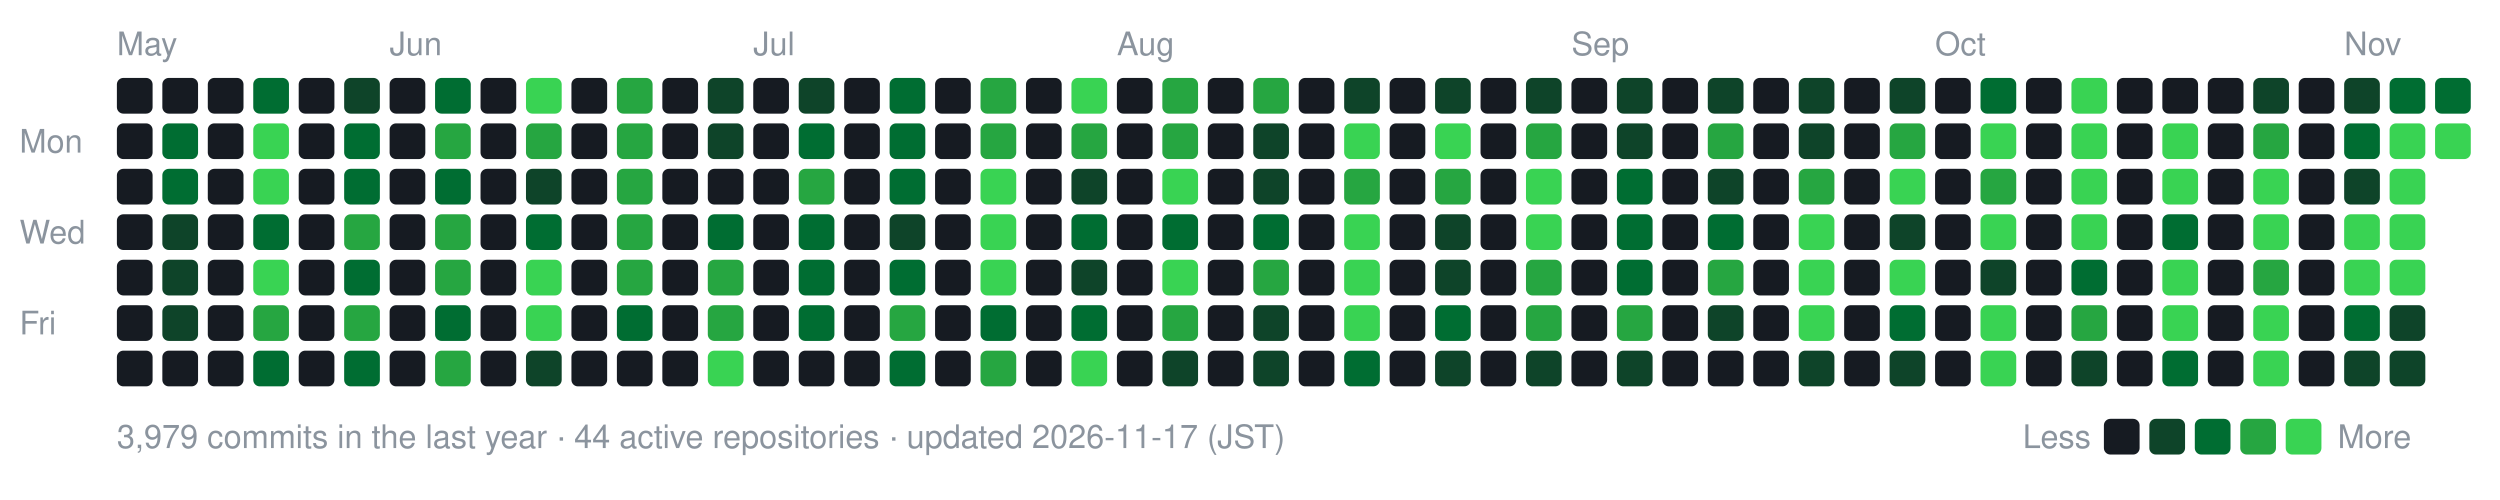
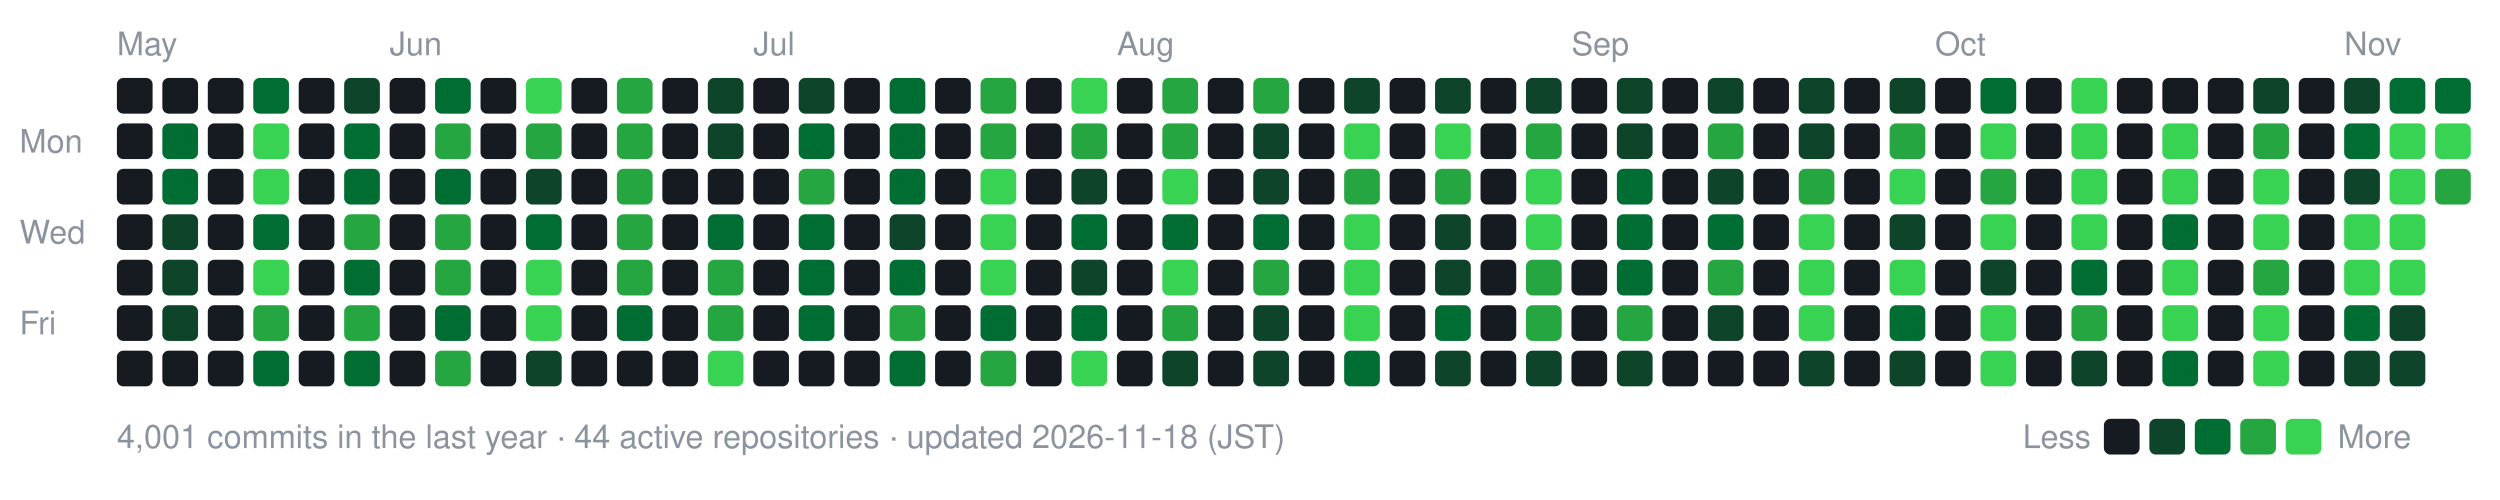
- <svg xmlns="http://www.w3.org/2000/svg" width="770" height="154" viewBox="0 0 770 154" role="img" aria-label="nexa-eng commit activity, last 52 weeks: 3979 commits">
+ <svg xmlns="http://www.w3.org/2000/svg" width="770" height="154" viewBox="0 0 770 154" role="img" aria-label="nexa-eng commit activity, last 52 weeks: 4001 commits">
  <text x="36" y="17" fill="#8b949e" font-family="-apple-system,BlinkMacSystemFont,'Segoe UI',Helvetica,Arial,sans-serif" font-size="10">May</text>
  <text x="120" y="17" fill="#8b949e" font-family="-apple-system,BlinkMacSystemFont,'Segoe UI',Helvetica,Arial,sans-serif" font-size="10">Jun</text>
  <text x="232" y="17" fill="#8b949e" font-family="-apple-system,BlinkMacSystemFont,'Segoe UI',Helvetica,Arial,sans-serif" font-size="10">Jul</text>
  <text x="344" y="17" fill="#8b949e" font-family="-apple-system,BlinkMacSystemFont,'Segoe UI',Helvetica,Arial,sans-serif" font-size="10">Aug</text>
  <text x="484" y="17" fill="#8b949e" font-family="-apple-system,BlinkMacSystemFont,'Segoe UI',Helvetica,Arial,sans-serif" font-size="10">Sep</text>
  <text x="596" y="17" fill="#8b949e" font-family="-apple-system,BlinkMacSystemFont,'Segoe UI',Helvetica,Arial,sans-serif" font-size="10">Oct</text>
  <text x="722" y="17" fill="#8b949e" font-family="-apple-system,BlinkMacSystemFont,'Segoe UI',Helvetica,Arial,sans-serif" font-size="10">Nov</text>
  <text x="6" y="47" fill="#8b949e" font-family="-apple-system,BlinkMacSystemFont,'Segoe UI',Helvetica,Arial,sans-serif" font-size="10">Mon</text>
  <text x="6" y="75" fill="#8b949e" font-family="-apple-system,BlinkMacSystemFont,'Segoe UI',Helvetica,Arial,sans-serif" font-size="10">Wed</text>
  <text x="6" y="103" fill="#8b949e" font-family="-apple-system,BlinkMacSystemFont,'Segoe UI',Helvetica,Arial,sans-serif" font-size="10">Fri</text>
  <rect x="36" y="24" width="11" height="11" rx="2" fill="#161b22" data-date="2026-05-16" data-count="0" />
  <rect x="36" y="38" width="11" height="11" rx="2" fill="#161b22" data-date="2026-05-17" data-count="0" />
  <rect x="36" y="52" width="11" height="11" rx="2" fill="#161b22" data-date="2026-05-18" data-count="0" />
  <rect x="36" y="66" width="11" height="11" rx="2" fill="#161b22" data-date="2026-05-19" data-count="0" />
  <rect x="36" y="80" width="11" height="11" rx="2" fill="#161b22" data-date="2026-05-20" data-count="0" />
  <rect x="36" y="94" width="11" height="11" rx="2" fill="#161b22" data-date="2026-05-21" data-count="0" />
  <rect x="36" y="108" width="11" height="11" rx="2" fill="#161b22" data-date="2026-05-22" data-count="0" />
  <rect x="50" y="24" width="11" height="11" rx="2" fill="#161b22" data-date="2026-05-17" data-count="0" />
  <rect x="50" y="38" width="11" height="11" rx="2" fill="#006d32" data-date="2026-05-18" data-count="15" />
  <rect x="50" y="52" width="11" height="11" rx="2" fill="#006d32" data-date="2026-05-19" data-count="11" />
  <rect x="50" y="66" width="11" height="11" rx="2" fill="#0e4429" data-date="2026-05-20" data-count="2" />
  <rect x="50" y="80" width="11" height="11" rx="2" fill="#0e4429" data-date="2026-05-21" data-count="6" />
  <rect x="50" y="94" width="11" height="11" rx="2" fill="#0e4429" data-date="2026-05-22" data-count="5" />
  <rect x="50" y="108" width="11" height="11" rx="2" fill="#161b22" data-date="2026-05-23" data-count="0" />
  <rect x="64" y="24" width="11" height="11" rx="2" fill="#161b22" data-date="2026-05-23" data-count="0" />
  <rect x="64" y="38" width="11" height="11" rx="2" fill="#161b22" data-date="2026-05-24" data-count="0" />
  <rect x="64" y="52" width="11" height="11" rx="2" fill="#161b22" data-date="2026-05-25" data-count="0" />
  <rect x="64" y="66" width="11" height="11" rx="2" fill="#161b22" data-date="2026-05-26" data-count="0" />
  <rect x="64" y="80" width="11" height="11" rx="2" fill="#161b22" data-date="2026-05-27" data-count="0" />
  <rect x="64" y="94" width="11" height="11" rx="2" fill="#161b22" data-date="2026-05-28" data-count="0" />
  <rect x="64" y="108" width="11" height="11" rx="2" fill="#161b22" data-date="2026-05-29" data-count="0" />
  <rect x="78" y="24" width="11" height="11" rx="2" fill="#006d32" data-date="2026-05-24" data-count="14" />
  <rect x="78" y="38" width="11" height="11" rx="2" fill="#39d353" data-date="2026-05-25" data-count="73" />
  <rect x="78" y="52" width="11" height="11" rx="2" fill="#39d353" data-date="2026-05-26" data-count="43" />
  <rect x="78" y="66" width="11" height="11" rx="2" fill="#006d32" data-date="2026-05-27" data-count="10" />
  <rect x="78" y="80" width="11" height="11" rx="2" fill="#39d353" data-date="2026-05-28" data-count="32" />
  <rect x="78" y="94" width="11" height="11" rx="2" fill="#26a641" data-date="2026-05-29" data-count="23" />
  <rect x="78" y="108" width="11" height="11" rx="2" fill="#006d32" data-date="2026-05-30" data-count="11" />
  <rect x="92" y="24" width="11" height="11" rx="2" fill="#161b22" data-date="2026-05-30" data-count="0" />
  <rect x="92" y="38" width="11" height="11" rx="2" fill="#161b22" data-date="2026-05-31" data-count="0" />
  <rect x="92" y="52" width="11" height="11" rx="2" fill="#161b22" data-date="2026-06-01" data-count="0" />
  <rect x="92" y="66" width="11" height="11" rx="2" fill="#161b22" data-date="2026-06-02" data-count="0" />
  <rect x="92" y="80" width="11" height="11" rx="2" fill="#161b22" data-date="2026-06-03" data-count="0" />
  <rect x="92" y="94" width="11" height="11" rx="2" fill="#161b22" data-date="2026-06-04" data-count="0" />
  <rect x="92" y="108" width="11" height="11" rx="2" fill="#161b22" data-date="2026-06-05" data-count="0" />
  <rect x="106" y="24" width="11" height="11" rx="2" fill="#0e4429" data-date="2026-05-31" data-count="2" />
  <rect x="106" y="38" width="11" height="11" rx="2" fill="#006d32" data-date="2026-06-01" data-count="9" />
  <rect x="106" y="52" width="11" height="11" rx="2" fill="#006d32" data-date="2026-06-02" data-count="12" />
  <rect x="106" y="66" width="11" height="11" rx="2" fill="#26a641" data-date="2026-06-03" data-count="19" />
  <rect x="106" y="80" width="11" height="11" rx="2" fill="#006d32" data-date="2026-06-04" data-count="14" />
  <rect x="106" y="94" width="11" height="11" rx="2" fill="#26a641" data-date="2026-06-05" data-count="17" />
  <rect x="106" y="108" width="11" height="11" rx="2" fill="#006d32" data-date="2026-06-06" data-count="14" />
  <rect x="120" y="24" width="11" height="11" rx="2" fill="#161b22" data-date="2026-06-06" data-count="0" />
  <rect x="120" y="38" width="11" height="11" rx="2" fill="#161b22" data-date="2026-06-07" data-count="0" />
  <rect x="120" y="52" width="11" height="11" rx="2" fill="#161b22" data-date="2026-06-08" data-count="0" />
  <rect x="120" y="66" width="11" height="11" rx="2" fill="#161b22" data-date="2026-06-09" data-count="0" />
  <rect x="120" y="80" width="11" height="11" rx="2" fill="#161b22" data-date="2026-06-10" data-count="0" />
  <rect x="120" y="94" width="11" height="11" rx="2" fill="#161b22" data-date="2026-06-11" data-count="0" />
  <rect x="120" y="108" width="11" height="11" rx="2" fill="#161b22" data-date="2026-06-12" data-count="0" />
  <rect x="134" y="24" width="11" height="11" rx="2" fill="#006d32" data-date="2026-06-07" data-count="14" />
  <rect x="134" y="38" width="11" height="11" rx="2" fill="#26a641" data-date="2026-06-08" data-count="21" />
  <rect x="134" y="52" width="11" height="11" rx="2" fill="#006d32" data-date="2026-06-09" data-count="14" />
  <rect x="134" y="66" width="11" height="11" rx="2" fill="#26a641" data-date="2026-06-10" data-count="26" />
  <rect x="134" y="80" width="11" height="11" rx="2" fill="#26a641" data-date="2026-06-11" data-count="17" />
  <rect x="134" y="94" width="11" height="11" rx="2" fill="#006d32" data-date="2026-06-12" data-count="15" />
  <rect x="134" y="108" width="11" height="11" rx="2" fill="#26a641" data-date="2026-06-13" data-count="19" />
  <rect x="148" y="24" width="11" height="11" rx="2" fill="#161b22" data-date="2026-06-13" data-count="0" />
  <rect x="148" y="38" width="11" height="11" rx="2" fill="#161b22" data-date="2026-06-14" data-count="0" />
  <rect x="148" y="52" width="11" height="11" rx="2" fill="#161b22" data-date="2026-06-15" data-count="0" />
  <rect x="148" y="66" width="11" height="11" rx="2" fill="#161b22" data-date="2026-06-16" data-count="0" />
  <rect x="148" y="80" width="11" height="11" rx="2" fill="#161b22" data-date="2026-06-17" data-count="0" />
  <rect x="148" y="94" width="11" height="11" rx="2" fill="#161b22" data-date="2026-06-18" data-count="0" />
  <rect x="148" y="108" width="11" height="11" rx="2" fill="#161b22" data-date="2026-06-19" data-count="0" />
  <rect x="162" y="24" width="11" height="11" rx="2" fill="#39d353" data-date="2026-06-14" data-count="42" />
  <rect x="162" y="38" width="11" height="11" rx="2" fill="#26a641" data-date="2026-06-15" data-count="21" />
  <rect x="162" y="52" width="11" height="11" rx="2" fill="#0e4429" data-date="2026-06-16" data-count="5" />
  <rect x="162" y="66" width="11" height="11" rx="2" fill="#006d32" data-date="2026-06-17" data-count="13" />
  <rect x="162" y="80" width="11" height="11" rx="2" fill="#39d353" data-date="2026-06-18" data-count="39" />
  <rect x="162" y="94" width="11" height="11" rx="2" fill="#39d353" data-date="2026-06-19" data-count="33" />
  <rect x="162" y="108" width="11" height="11" rx="2" fill="#0e4429" data-date="2026-06-20" data-count="7" />
  <rect x="176" y="24" width="11" height="11" rx="2" fill="#161b22" data-date="2026-06-20" data-count="0" />
  <rect x="176" y="38" width="11" height="11" rx="2" fill="#161b22" data-date="2026-06-21" data-count="0" />
  <rect x="176" y="52" width="11" height="11" rx="2" fill="#161b22" data-date="2026-06-22" data-count="0" />
  <rect x="176" y="66" width="11" height="11" rx="2" fill="#161b22" data-date="2026-06-23" data-count="0" />
  <rect x="176" y="80" width="11" height="11" rx="2" fill="#161b22" data-date="2026-06-24" data-count="0" />
  <rect x="176" y="94" width="11" height="11" rx="2" fill="#161b22" data-date="2026-06-25" data-count="0" />
  <rect x="176" y="108" width="11" height="11" rx="2" fill="#161b22" data-date="2026-06-26" data-count="0" />
  <rect x="190" y="24" width="11" height="11" rx="2" fill="#26a641" data-date="2026-06-21" data-count="26" />
  <rect x="190" y="38" width="11" height="11" rx="2" fill="#26a641" data-date="2026-06-22" data-count="18" />
  <rect x="190" y="52" width="11" height="11" rx="2" fill="#26a641" data-date="2026-06-23" data-count="27" />
  <rect x="190" y="66" width="11" height="11" rx="2" fill="#26a641" data-date="2026-06-24" data-count="25" />
  <rect x="190" y="80" width="11" height="11" rx="2" fill="#26a641" data-date="2026-06-25" data-count="17" />
  <rect x="190" y="94" width="11" height="11" rx="2" fill="#006d32" data-date="2026-06-26" data-count="8" />
  <rect x="190" y="108" width="11" height="11" rx="2" fill="#161b22" data-date="2026-06-27" data-count="0" />
  <rect x="204" y="24" width="11" height="11" rx="2" fill="#161b22" data-date="2026-06-27" data-count="0" />
  <rect x="204" y="38" width="11" height="11" rx="2" fill="#161b22" data-date="2026-06-28" data-count="0" />
  <rect x="204" y="52" width="11" height="11" rx="2" fill="#161b22" data-date="2026-06-29" data-count="0" />
  <rect x="204" y="66" width="11" height="11" rx="2" fill="#161b22" data-date="2026-06-30" data-count="0" />
  <rect x="204" y="80" width="11" height="11" rx="2" fill="#161b22" data-date="2026-07-01" data-count="0" />
  <rect x="204" y="94" width="11" height="11" rx="2" fill="#161b22" data-date="2026-07-02" data-count="0" />
  <rect x="204" y="108" width="11" height="11" rx="2" fill="#161b22" data-date="2026-07-03" data-count="0" />
  <rect x="218" y="24" width="11" height="11" rx="2" fill="#0e4429" data-date="2026-06-28" data-count="3" />
  <rect x="218" y="38" width="11" height="11" rx="2" fill="#0e4429" data-date="2026-06-29" data-count="4" />
  <rect x="218" y="52" width="11" height="11" rx="2" fill="#161b22" data-date="2026-06-30" data-count="0" />
  <rect x="218" y="66" width="11" height="11" rx="2" fill="#006d32" data-date="2026-07-01" data-count="12" />
  <rect x="218" y="80" width="11" height="11" rx="2" fill="#26a641" data-date="2026-07-02" data-count="16" />
  <rect x="218" y="94" width="11" height="11" rx="2" fill="#26a641" data-date="2026-07-03" data-count="19" />
  <rect x="218" y="108" width="11" height="11" rx="2" fill="#39d353" data-date="2026-07-04" data-count="30" />
  <rect x="232" y="24" width="11" height="11" rx="2" fill="#161b22" data-date="2026-07-04" data-count="0" />
  <rect x="232" y="38" width="11" height="11" rx="2" fill="#161b22" data-date="2026-07-05" data-count="0" />
  <rect x="232" y="52" width="11" height="11" rx="2" fill="#161b22" data-date="2026-07-06" data-count="0" />
  <rect x="232" y="66" width="11" height="11" rx="2" fill="#161b22" data-date="2026-07-07" data-count="0" />
  <rect x="232" y="80" width="11" height="11" rx="2" fill="#161b22" data-date="2026-07-08" data-count="0" />
  <rect x="232" y="94" width="11" height="11" rx="2" fill="#161b22" data-date="2026-07-09" data-count="0" />
  <rect x="232" y="108" width="11" height="11" rx="2" fill="#161b22" data-date="2026-07-10" data-count="0" />
  <rect x="246" y="24" width="11" height="11" rx="2" fill="#0e4429" data-date="2026-07-05" data-count="2" />
  <rect x="246" y="38" width="11" height="11" rx="2" fill="#006d32" data-date="2026-07-06" data-count="13" />
  <rect x="246" y="52" width="11" height="11" rx="2" fill="#26a641" data-date="2026-07-07" data-count="25" />
  <rect x="246" y="66" width="11" height="11" rx="2" fill="#006d32" data-date="2026-07-08" data-count="14" />
  <rect x="246" y="80" width="11" height="11" rx="2" fill="#006d32" data-date="2026-07-09" data-count="9" />
  <rect x="246" y="94" width="11" height="11" rx="2" fill="#006d32" data-date="2026-07-10" data-count="11" />
  <rect x="246" y="108" width="11" height="11" rx="2" fill="#161b22" data-date="2026-07-11" data-count="0" />
  <rect x="260" y="24" width="11" height="11" rx="2" fill="#161b22" data-date="2026-07-11" data-count="0" />
  <rect x="260" y="38" width="11" height="11" rx="2" fill="#161b22" data-date="2026-07-12" data-count="0" />
  <rect x="260" y="52" width="11" height="11" rx="2" fill="#161b22" data-date="2026-07-13" data-count="0" />
  <rect x="260" y="66" width="11" height="11" rx="2" fill="#161b22" data-date="2026-07-14" data-count="0" />
  <rect x="260" y="80" width="11" height="11" rx="2" fill="#161b22" data-date="2026-07-15" data-count="0" />
  <rect x="260" y="94" width="11" height="11" rx="2" fill="#161b22" data-date="2026-07-16" data-count="0" />
  <rect x="260" y="108" width="11" height="11" rx="2" fill="#161b22" data-date="2026-07-17" data-count="0" />
  <rect x="274" y="24" width="11" height="11" rx="2" fill="#006d32" data-date="2026-07-12" data-count="10" />
  <rect x="274" y="38" width="11" height="11" rx="2" fill="#006d32" data-date="2026-07-13" data-count="10" />
  <rect x="274" y="52" width="11" height="11" rx="2" fill="#006d32" data-date="2026-07-14" data-count="14" />
  <rect x="274" y="66" width="11" height="11" rx="2" fill="#0e4429" data-date="2026-07-15" data-count="3" />
  <rect x="274" y="80" width="11" height="11" rx="2" fill="#006d32" data-date="2026-07-16" data-count="12" />
  <rect x="274" y="94" width="11" height="11" rx="2" fill="#26a641" data-date="2026-07-17" data-count="21" />
  <rect x="274" y="108" width="11" height="11" rx="2" fill="#006d32" data-date="2026-07-18" data-count="11" />
  <rect x="288" y="24" width="11" height="11" rx="2" fill="#161b22" data-date="2026-07-18" data-count="0" />
  <rect x="288" y="38" width="11" height="11" rx="2" fill="#161b22" data-date="2026-07-19" data-count="0" />
  <rect x="288" y="52" width="11" height="11" rx="2" fill="#161b22" data-date="2026-07-20" data-count="0" />
  <rect x="288" y="66" width="11" height="11" rx="2" fill="#161b22" data-date="2026-07-21" data-count="0" />
  <rect x="288" y="80" width="11" height="11" rx="2" fill="#161b22" data-date="2026-07-22" data-count="0" />
  <rect x="288" y="94" width="11" height="11" rx="2" fill="#161b22" data-date="2026-07-23" data-count="0" />
  <rect x="288" y="108" width="11" height="11" rx="2" fill="#161b22" data-date="2026-07-24" data-count="0" />
  <rect x="302" y="24" width="11" height="11" rx="2" fill="#26a641" data-date="2026-07-19" data-count="25" />
  <rect x="302" y="38" width="11" height="11" rx="2" fill="#26a641" data-date="2026-07-20" data-count="20" />
  <rect x="302" y="52" width="11" height="11" rx="2" fill="#39d353" data-date="2026-07-21" data-count="28" />
  <rect x="302" y="66" width="11" height="11" rx="2" fill="#39d353" data-date="2026-07-22" data-count="33" />
  <rect x="302" y="80" width="11" height="11" rx="2" fill="#39d353" data-date="2026-07-23" data-count="50" />
  <rect x="302" y="94" width="11" height="11" rx="2" fill="#006d32" data-date="2026-07-24" data-count="14" />
  <rect x="302" y="108" width="11" height="11" rx="2" fill="#26a641" data-date="2026-07-25" data-count="21" />
  <rect x="316" y="24" width="11" height="11" rx="2" fill="#161b22" data-date="2026-07-25" data-count="0" />
  <rect x="316" y="38" width="11" height="11" rx="2" fill="#161b22" data-date="2026-07-26" data-count="0" />
  <rect x="316" y="52" width="11" height="11" rx="2" fill="#161b22" data-date="2026-07-27" data-count="0" />
  <rect x="316" y="66" width="11" height="11" rx="2" fill="#161b22" data-date="2026-07-28" data-count="0" />
  <rect x="316" y="80" width="11" height="11" rx="2" fill="#161b22" data-date="2026-07-29" data-count="0" />
  <rect x="316" y="94" width="11" height="11" rx="2" fill="#161b22" data-date="2026-07-30" data-count="0" />
  <rect x="316" y="108" width="11" height="11" rx="2" fill="#161b22" data-date="2026-07-31" data-count="0" />
  <rect x="330" y="24" width="11" height="11" rx="2" fill="#39d353" data-date="2026-07-26" data-count="31" />
  <rect x="330" y="38" width="11" height="11" rx="2" fill="#26a641" data-date="2026-07-27" data-count="20" />
  <rect x="330" y="52" width="11" height="11" rx="2" fill="#0e4429" data-date="2026-07-28" data-count="4" />
  <rect x="330" y="66" width="11" height="11" rx="2" fill="#006d32" data-date="2026-07-29" data-count="11" />
  <rect x="330" y="80" width="11" height="11" rx="2" fill="#0e4429" data-date="2026-07-30" data-count="2" />
  <rect x="330" y="94" width="11" height="11" rx="2" fill="#006d32" data-date="2026-07-31" data-count="9" />
  <rect x="330" y="108" width="11" height="11" rx="2" fill="#39d353" data-date="2026-08-01" data-count="37" />
  <rect x="344" y="24" width="11" height="11" rx="2" fill="#161b22" data-date="2026-08-01" data-count="0" />
  <rect x="344" y="38" width="11" height="11" rx="2" fill="#161b22" data-date="2026-08-02" data-count="0" />
  <rect x="344" y="52" width="11" height="11" rx="2" fill="#161b22" data-date="2026-08-03" data-count="0" />
  <rect x="344" y="66" width="11" height="11" rx="2" fill="#161b22" data-date="2026-08-04" data-count="0" />
  <rect x="344" y="80" width="11" height="11" rx="2" fill="#161b22" data-date="2026-08-05" data-count="0" />
  <rect x="344" y="94" width="11" height="11" rx="2" fill="#161b22" data-date="2026-08-06" data-count="0" />
  <rect x="344" y="108" width="11" height="11" rx="2" fill="#161b22" data-date="2026-08-07" data-count="0" />
  <rect x="358" y="24" width="11" height="11" rx="2" fill="#26a641" data-date="2026-08-02" data-count="22" />
  <rect x="358" y="38" width="11" height="11" rx="2" fill="#26a641" data-date="2026-08-03" data-count="26" />
  <rect x="358" y="52" width="11" height="11" rx="2" fill="#39d353" data-date="2026-08-04" data-count="54" />
  <rect x="358" y="66" width="11" height="11" rx="2" fill="#006d32" data-date="2026-08-05" data-count="14" />
  <rect x="358" y="80" width="11" height="11" rx="2" fill="#39d353" data-date="2026-08-06" data-count="28" />
  <rect x="358" y="94" width="11" height="11" rx="2" fill="#26a641" data-date="2026-08-07" data-count="23" />
  <rect x="358" y="108" width="11" height="11" rx="2" fill="#0e4429" data-date="2026-08-08" data-count="7" />
  <rect x="372" y="24" width="11" height="11" rx="2" fill="#161b22" data-date="2026-08-08" data-count="0" />
  <rect x="372" y="38" width="11" height="11" rx="2" fill="#161b22" data-date="2026-08-09" data-count="0" />
  <rect x="372" y="52" width="11" height="11" rx="2" fill="#161b22" data-date="2026-08-10" data-count="0" />
  <rect x="372" y="66" width="11" height="11" rx="2" fill="#161b22" data-date="2026-08-11" data-count="0" />
  <rect x="372" y="80" width="11" height="11" rx="2" fill="#161b22" data-date="2026-08-12" data-count="0" />
  <rect x="372" y="94" width="11" height="11" rx="2" fill="#161b22" data-date="2026-08-13" data-count="0" />
  <rect x="372" y="108" width="11" height="11" rx="2" fill="#161b22" data-date="2026-08-14" data-count="0" />
  <rect x="386" y="24" width="11" height="11" rx="2" fill="#26a641" data-date="2026-08-09" data-count="18" />
  <rect x="386" y="38" width="11" height="11" rx="2" fill="#0e4429" data-date="2026-08-10" data-count="7" />
  <rect x="386" y="52" width="11" height="11" rx="2" fill="#0e4429" data-date="2026-08-11" data-count="2" />
  <rect x="386" y="66" width="11" height="11" rx="2" fill="#006d32" data-date="2026-08-12" data-count="12" />
  <rect x="386" y="80" width="11" height="11" rx="2" fill="#26a641" data-date="2026-08-13" data-count="25" />
  <rect x="386" y="94" width="11" height="11" rx="2" fill="#0e4429" data-date="2026-08-14" data-count="2" />
  <rect x="386" y="108" width="11" height="11" rx="2" fill="#0e4429" data-date="2026-08-15" data-count="1" />
  <rect x="400" y="24" width="11" height="11" rx="2" fill="#161b22" data-date="2026-08-15" data-count="0" />
  <rect x="400" y="38" width="11" height="11" rx="2" fill="#161b22" data-date="2026-08-16" data-count="0" />
  <rect x="400" y="52" width="11" height="11" rx="2" fill="#161b22" data-date="2026-08-17" data-count="0" />
  <rect x="400" y="66" width="11" height="11" rx="2" fill="#161b22" data-date="2026-08-18" data-count="0" />
  <rect x="400" y="80" width="11" height="11" rx="2" fill="#161b22" data-date="2026-08-19" data-count="0" />
  <rect x="400" y="94" width="11" height="11" rx="2" fill="#161b22" data-date="2026-08-20" data-count="0" />
  <rect x="400" y="108" width="11" height="11" rx="2" fill="#161b22" data-date="2026-08-21" data-count="0" />
  <rect x="414" y="24" width="11" height="11" rx="2" fill="#0e4429" data-date="2026-08-16" data-count="1" />
  <rect x="414" y="38" width="11" height="11" rx="2" fill="#39d353" data-date="2026-08-17" data-count="47" />
  <rect x="414" y="52" width="11" height="11" rx="2" fill="#26a641" data-date="2026-08-18" data-count="20" />
  <rect x="414" y="66" width="11" height="11" rx="2" fill="#39d353" data-date="2026-08-19" data-count="44" />
  <rect x="414" y="80" width="11" height="11" rx="2" fill="#39d353" data-date="2026-08-20" data-count="28" />
  <rect x="414" y="94" width="11" height="11" rx="2" fill="#39d353" data-date="2026-08-21" data-count="29" />
  <rect x="414" y="108" width="11" height="11" rx="2" fill="#006d32" data-date="2026-08-22" data-count="10" />
  <rect x="428" y="24" width="11" height="11" rx="2" fill="#161b22" data-date="2026-08-22" data-count="0" />
  <rect x="428" y="38" width="11" height="11" rx="2" fill="#161b22" data-date="2026-08-23" data-count="0" />
  <rect x="428" y="52" width="11" height="11" rx="2" fill="#161b22" data-date="2026-08-24" data-count="0" />
  <rect x="428" y="66" width="11" height="11" rx="2" fill="#161b22" data-date="2026-08-25" data-count="0" />
  <rect x="428" y="80" width="11" height="11" rx="2" fill="#161b22" data-date="2026-08-26" data-count="0" />
  <rect x="428" y="94" width="11" height="11" rx="2" fill="#161b22" data-date="2026-08-27" data-count="0" />
  <rect x="428" y="108" width="11" height="11" rx="2" fill="#161b22" data-date="2026-08-28" data-count="0" />
  <rect x="442" y="24" width="11" height="11" rx="2" fill="#0e4429" data-date="2026-08-23" data-count="7" />
  <rect x="442" y="38" width="11" height="11" rx="2" fill="#39d353" data-date="2026-08-24" data-count="88" />
  <rect x="442" y="52" width="11" height="11" rx="2" fill="#26a641" data-date="2026-08-25" data-count="21" />
  <rect x="442" y="66" width="11" height="11" rx="2" fill="#0e4429" data-date="2026-08-26" data-count="5" />
  <rect x="442" y="80" width="11" height="11" rx="2" fill="#0e4429" data-date="2026-08-27" data-count="5" />
  <rect x="442" y="94" width="11" height="11" rx="2" fill="#006d32" data-date="2026-08-28" data-count="10" />
  <rect x="442" y="108" width="11" height="11" rx="2" fill="#0e4429" data-date="2026-08-29" data-count="1" />
  <rect x="456" y="24" width="11" height="11" rx="2" fill="#161b22" data-date="2026-08-29" data-count="0" />
  <rect x="456" y="38" width="11" height="11" rx="2" fill="#161b22" data-date="2026-08-30" data-count="0" />
  <rect x="456" y="52" width="11" height="11" rx="2" fill="#161b22" data-date="2026-08-31" data-count="0" />
  <rect x="456" y="66" width="11" height="11" rx="2" fill="#161b22" data-date="2026-09-01" data-count="0" />
  <rect x="456" y="80" width="11" height="11" rx="2" fill="#161b22" data-date="2026-09-02" data-count="0" />
  <rect x="456" y="94" width="11" height="11" rx="2" fill="#161b22" data-date="2026-09-03" data-count="0" />
  <rect x="456" y="108" width="11" height="11" rx="2" fill="#161b22" data-date="2026-09-04" data-count="0" />
  <rect x="470" y="24" width="11" height="11" rx="2" fill="#0e4429" data-date="2026-08-30" data-count="1" />
  <rect x="470" y="38" width="11" height="11" rx="2" fill="#26a641" data-date="2026-08-31" data-count="23" />
  <rect x="470" y="52" width="11" height="11" rx="2" fill="#39d353" data-date="2026-09-01" data-count="50" />
  <rect x="470" y="66" width="11" height="11" rx="2" fill="#39d353" data-date="2026-09-02" data-count="40" />
  <rect x="470" y="80" width="11" height="11" rx="2" fill="#26a641" data-date="2026-09-03" data-count="26" />
  <rect x="470" y="94" width="11" height="11" rx="2" fill="#26a641" data-date="2026-09-04" data-count="24" />
  <rect x="470" y="108" width="11" height="11" rx="2" fill="#0e4429" data-date="2026-09-05" data-count="3" />
  <rect x="484" y="24" width="11" height="11" rx="2" fill="#161b22" data-date="2026-09-05" data-count="0" />
  <rect x="484" y="38" width="11" height="11" rx="2" fill="#161b22" data-date="2026-09-06" data-count="0" />
  <rect x="484" y="52" width="11" height="11" rx="2" fill="#161b22" data-date="2026-09-07" data-count="0" />
  <rect x="484" y="66" width="11" height="11" rx="2" fill="#161b22" data-date="2026-09-08" data-count="0" />
  <rect x="484" y="80" width="11" height="11" rx="2" fill="#161b22" data-date="2026-09-09" data-count="0" />
  <rect x="484" y="94" width="11" height="11" rx="2" fill="#161b22" data-date="2026-09-10" data-count="0" />
  <rect x="484" y="108" width="11" height="11" rx="2" fill="#161b22" data-date="2026-09-11" data-count="0" />
  <rect x="498" y="24" width="11" height="11" rx="2" fill="#0e4429" data-date="2026-09-06" data-count="1" />
  <rect x="498" y="38" width="11" height="11" rx="2" fill="#0e4429" data-date="2026-09-07" data-count="5" />
  <rect x="498" y="52" width="11" height="11" rx="2" fill="#006d32" data-date="2026-09-08" data-count="10" />
  <rect x="498" y="66" width="11" height="11" rx="2" fill="#006d32" data-date="2026-09-09" data-count="12" />
  <rect x="498" y="80" width="11" height="11" rx="2" fill="#006d32" data-date="2026-09-10" data-count="11" />
  <rect x="498" y="94" width="11" height="11" rx="2" fill="#26a641" data-date="2026-09-11" data-count="19" />
  <rect x="498" y="108" width="11" height="11" rx="2" fill="#0e4429" data-date="2026-09-12" data-count="3" />
  <rect x="512" y="24" width="11" height="11" rx="2" fill="#161b22" data-date="2026-09-12" data-count="0" />
  <rect x="512" y="38" width="11" height="11" rx="2" fill="#161b22" data-date="2026-09-13" data-count="0" />
  <rect x="512" y="52" width="11" height="11" rx="2" fill="#161b22" data-date="2026-09-14" data-count="0" />
  <rect x="512" y="66" width="11" height="11" rx="2" fill="#161b22" data-date="2026-09-15" data-count="0" />
  <rect x="512" y="80" width="11" height="11" rx="2" fill="#161b22" data-date="2026-09-16" data-count="0" />
  <rect x="512" y="94" width="11" height="11" rx="2" fill="#161b22" data-date="2026-09-17" data-count="0" />
  <rect x="512" y="108" width="11" height="11" rx="2" fill="#161b22" data-date="2026-09-18" data-count="0" />
  <rect x="526" y="24" width="11" height="11" rx="2" fill="#0e4429" data-date="2026-09-13" data-count="4" />
  <rect x="526" y="38" width="11" height="11" rx="2" fill="#26a641" data-date="2026-09-14" data-count="21" />
  <rect x="526" y="52" width="11" height="11" rx="2" fill="#0e4429" data-date="2026-09-15" data-count="4" />
  <rect x="526" y="66" width="11" height="11" rx="2" fill="#006d32" data-date="2026-09-16" data-count="11" />
  <rect x="526" y="80" width="11" height="11" rx="2" fill="#26a641" data-date="2026-09-17" data-count="21" />
  <rect x="526" y="94" width="11" height="11" rx="2" fill="#0e4429" data-date="2026-09-18" data-count="5" />
  <rect x="526" y="108" width="11" height="11" rx="2" fill="#161b22" data-date="2026-09-19" data-count="0" />
  <rect x="540" y="24" width="11" height="11" rx="2" fill="#161b22" data-date="2026-09-19" data-count="0" />
  <rect x="540" y="38" width="11" height="11" rx="2" fill="#161b22" data-date="2026-09-20" data-count="0" />
  <rect x="540" y="52" width="11" height="11" rx="2" fill="#161b22" data-date="2026-09-21" data-count="0" />
  <rect x="540" y="66" width="11" height="11" rx="2" fill="#161b22" data-date="2026-09-22" data-count="0" />
  <rect x="540" y="80" width="11" height="11" rx="2" fill="#161b22" data-date="2026-09-23" data-count="0" />
  <rect x="540" y="94" width="11" height="11" rx="2" fill="#161b22" data-date="2026-09-24" data-count="0" />
  <rect x="540" y="108" width="11" height="11" rx="2" fill="#161b22" data-date="2026-09-25" data-count="0" />
  <rect x="554" y="24" width="11" height="11" rx="2" fill="#0e4429" data-date="2026-09-20" data-count="1" />
  <rect x="554" y="38" width="11" height="11" rx="2" fill="#0e4429" data-date="2026-09-21" data-count="1" />
  <rect x="554" y="52" width="11" height="11" rx="2" fill="#26a641" data-date="2026-09-22" data-count="17" />
  <rect x="554" y="66" width="11" height="11" rx="2" fill="#39d353" data-date="2026-09-23" data-count="45" />
  <rect x="554" y="80" width="11" height="11" rx="2" fill="#39d353" data-date="2026-09-24" data-count="58" />
  <rect x="554" y="94" width="11" height="11" rx="2" fill="#39d353" data-date="2026-09-25" data-count="71" />
  <rect x="554" y="108" width="11" height="11" rx="2" fill="#0e4429" data-date="2026-09-26" data-count="1" />
  <rect x="568" y="24" width="11" height="11" rx="2" fill="#161b22" data-date="2026-09-26" data-count="0" />
  <rect x="568" y="38" width="11" height="11" rx="2" fill="#161b22" data-date="2026-09-27" data-count="0" />
  <rect x="568" y="52" width="11" height="11" rx="2" fill="#161b22" data-date="2026-09-28" data-count="0" />
  <rect x="568" y="66" width="11" height="11" rx="2" fill="#161b22" data-date="2026-09-29" data-count="0" />
  <rect x="568" y="80" width="11" height="11" rx="2" fill="#161b22" data-date="2026-09-30" data-count="0" />
  <rect x="568" y="94" width="11" height="11" rx="2" fill="#161b22" data-date="2026-10-01" data-count="0" />
  <rect x="568" y="108" width="11" height="11" rx="2" fill="#161b22" data-date="2026-10-02" data-count="0" />
  <rect x="582" y="24" width="11" height="11" rx="2" fill="#0e4429" data-date="2026-09-27" data-count="3" />
  <rect x="582" y="38" width="11" height="11" rx="2" fill="#26a641" data-date="2026-09-28" data-count="16" />
  <rect x="582" y="52" width="11" height="11" rx="2" fill="#39d353" data-date="2026-09-29" data-count="44" />
  <rect x="582" y="66" width="11" height="11" rx="2" fill="#0e4429" data-date="2026-09-30" data-count="7" />
  <rect x="582" y="80" width="11" height="11" rx="2" fill="#39d353" data-date="2026-10-01" data-count="54" />
  <rect x="582" y="94" width="11" height="11" rx="2" fill="#006d32" data-date="2026-10-02" data-count="9" />
  <rect x="582" y="108" width="11" height="11" rx="2" fill="#0e4429" data-date="2026-10-03" data-count="7" />
  <rect x="596" y="24" width="11" height="11" rx="2" fill="#161b22" data-date="2026-10-03" data-count="0" />
  <rect x="596" y="38" width="11" height="11" rx="2" fill="#161b22" data-date="2026-10-04" data-count="0" />
  <rect x="596" y="52" width="11" height="11" rx="2" fill="#161b22" data-date="2026-10-05" data-count="0" />
  <rect x="596" y="66" width="11" height="11" rx="2" fill="#161b22" data-date="2026-10-06" data-count="0" />
  <rect x="596" y="80" width="11" height="11" rx="2" fill="#161b22" data-date="2026-10-07" data-count="0" />
  <rect x="596" y="94" width="11" height="11" rx="2" fill="#161b22" data-date="2026-10-08" data-count="0" />
  <rect x="596" y="108" width="11" height="11" rx="2" fill="#161b22" data-date="2026-10-09" data-count="0" />
  <rect x="610" y="24" width="11" height="11" rx="2" fill="#006d32" data-date="2026-10-04" data-count="10" />
  <rect x="610" y="38" width="11" height="11" rx="2" fill="#39d353" data-date="2026-10-05" data-count="102" />
  <rect x="610" y="52" width="11" height="11" rx="2" fill="#26a641" data-date="2026-10-06" data-count="26" />
  <rect x="610" y="66" width="11" height="11" rx="2" fill="#39d353" data-date="2026-10-07" data-count="28" />
  <rect x="610" y="80" width="11" height="11" rx="2" fill="#0e4429" data-date="2026-10-08" data-count="3" />
  <rect x="610" y="94" width="11" height="11" rx="2" fill="#39d353" data-date="2026-10-09" data-count="31" />
  <rect x="610" y="108" width="11" height="11" rx="2" fill="#39d353" data-date="2026-10-10" data-count="66" />
  <rect x="624" y="24" width="11" height="11" rx="2" fill="#161b22" data-date="2026-10-10" data-count="0" />
  <rect x="624" y="38" width="11" height="11" rx="2" fill="#161b22" data-date="2026-10-11" data-count="0" />
  <rect x="624" y="52" width="11" height="11" rx="2" fill="#161b22" data-date="2026-10-12" data-count="0" />
  <rect x="624" y="66" width="11" height="11" rx="2" fill="#161b22" data-date="2026-10-13" data-count="0" />
  <rect x="624" y="80" width="11" height="11" rx="2" fill="#161b22" data-date="2026-10-14" data-count="0" />
  <rect x="624" y="94" width="11" height="11" rx="2" fill="#161b22" data-date="2026-10-15" data-count="0" />
  <rect x="624" y="108" width="11" height="11" rx="2" fill="#161b22" data-date="2026-10-16" data-count="0" />
  <rect x="638" y="24" width="11" height="11" rx="2" fill="#39d353" data-date="2026-10-11" data-count="36" />
  <rect x="638" y="38" width="11" height="11" rx="2" fill="#39d353" data-date="2026-10-12" data-count="28" />
  <rect x="638" y="52" width="11" height="11" rx="2" fill="#39d353" data-date="2026-10-13" data-count="41" />
  <rect x="638" y="66" width="11" height="11" rx="2" fill="#39d353" data-date="2026-10-14" data-count="33" />
  <rect x="638" y="80" width="11" height="11" rx="2" fill="#006d32" data-date="2026-10-15" data-count="14" />
  <rect x="638" y="94" width="11" height="11" rx="2" fill="#26a641" data-date="2026-10-16" data-count="16" />
  <rect x="638" y="108" width="11" height="11" rx="2" fill="#0e4429" data-date="2026-10-17" data-count="2" />
  <rect x="652" y="24" width="11" height="11" rx="2" fill="#161b22" data-date="2026-10-17" data-count="0" />
  <rect x="652" y="38" width="11" height="11" rx="2" fill="#161b22" data-date="2026-10-18" data-count="0" />
  <rect x="652" y="52" width="11" height="11" rx="2" fill="#161b22" data-date="2026-10-19" data-count="0" />
  <rect x="652" y="66" width="11" height="11" rx="2" fill="#161b22" data-date="2026-10-20" data-count="0" />
  <rect x="652" y="80" width="11" height="11" rx="2" fill="#161b22" data-date="2026-10-21" data-count="0" />
  <rect x="652" y="94" width="11" height="11" rx="2" fill="#161b22" data-date="2026-10-22" data-count="0" />
  <rect x="652" y="108" width="11" height="11" rx="2" fill="#161b22" data-date="2026-10-23" data-count="0" />
  <rect x="666" y="24" width="11" height="11" rx="2" fill="#161b22" data-date="2026-10-18" data-count="0" />
  <rect x="666" y="38" width="11" height="11" rx="2" fill="#39d353" data-date="2026-10-19" data-count="64" />
  <rect x="666" y="52" width="11" height="11" rx="2" fill="#39d353" data-date="2026-10-20" data-count="56" />
  <rect x="666" y="66" width="11" height="11" rx="2" fill="#006d32" data-date="2026-10-21" data-count="9" />
  <rect x="666" y="80" width="11" height="11" rx="2" fill="#39d353" data-date="2026-10-22" data-count="105" />
  <rect x="666" y="94" width="11" height="11" rx="2" fill="#39d353" data-date="2026-10-23" data-count="106" />
  <rect x="666" y="108" width="11" height="11" rx="2" fill="#006d32" data-date="2026-10-24" data-count="9" />
  <rect x="680" y="24" width="11" height="11" rx="2" fill="#161b22" data-date="2026-10-24" data-count="0" />
  <rect x="680" y="38" width="11" height="11" rx="2" fill="#161b22" data-date="2026-10-25" data-count="0" />
  <rect x="680" y="52" width="11" height="11" rx="2" fill="#161b22" data-date="2026-10-26" data-count="0" />
  <rect x="680" y="66" width="11" height="11" rx="2" fill="#161b22" data-date="2026-10-27" data-count="0" />
  <rect x="680" y="80" width="11" height="11" rx="2" fill="#161b22" data-date="2026-10-28" data-count="0" />
  <rect x="680" y="94" width="11" height="11" rx="2" fill="#161b22" data-date="2026-10-29" data-count="0" />
  <rect x="680" y="108" width="11" height="11" rx="2" fill="#161b22" data-date="2026-10-30" data-count="0" />
  <rect x="694" y="24" width="11" height="11" rx="2" fill="#0e4429" data-date="2026-10-25" data-count="4" />
  <rect x="694" y="38" width="11" height="11" rx="2" fill="#26a641" data-date="2026-10-26" data-count="22" />
  <rect x="694" y="52" width="11" height="11" rx="2" fill="#39d353" data-date="2026-10-27" data-count="45" />
  <rect x="694" y="66" width="11" height="11" rx="2" fill="#39d353" data-date="2026-10-28" data-count="60" />
  <rect x="694" y="80" width="11" height="11" rx="2" fill="#26a641" data-date="2026-10-29" data-count="20" />
  <rect x="694" y="94" width="11" height="11" rx="2" fill="#39d353" data-date="2026-10-30" data-count="145" />
  <rect x="694" y="108" width="11" height="11" rx="2" fill="#39d353" data-date="2026-10-31" data-count="42" />
  <rect x="708" y="24" width="11" height="11" rx="2" fill="#161b22" data-date="2026-10-31" data-count="0" />
  <rect x="708" y="38" width="11" height="11" rx="2" fill="#161b22" data-date="2026-11-01" data-count="0" />
  <rect x="708" y="52" width="11" height="11" rx="2" fill="#161b22" data-date="2026-11-02" data-count="0" />
  <rect x="708" y="66" width="11" height="11" rx="2" fill="#161b22" data-date="2026-11-03" data-count="0" />
  <rect x="708" y="80" width="11" height="11" rx="2" fill="#161b22" data-date="2026-11-04" data-count="0" />
  <rect x="708" y="94" width="11" height="11" rx="2" fill="#161b22" data-date="2026-11-05" data-count="0" />
  <rect x="708" y="108" width="11" height="11" rx="2" fill="#161b22" data-date="2026-11-06" data-count="0" />
  <rect x="722" y="24" width="11" height="11" rx="2" fill="#0e4429" data-date="2026-11-01" data-count="5" />
  <rect x="722" y="38" width="11" height="11" rx="2" fill="#006d32" data-date="2026-11-02" data-count="12" />
  <rect x="722" y="52" width="11" height="11" rx="2" fill="#0e4429" data-date="2026-11-03" data-count="6" />
  <rect x="722" y="66" width="11" height="11" rx="2" fill="#39d353" data-date="2026-11-04" data-count="28" />
  <rect x="722" y="80" width="11" height="11" rx="2" fill="#39d353" data-date="2026-11-05" data-count="37" />
  <rect x="722" y="94" width="11" height="11" rx="2" fill="#006d32" data-date="2026-11-06" data-count="12" />
  <rect x="722" y="108" width="11" height="11" rx="2" fill="#0e4429" data-date="2026-11-07" data-count="5" />
  <rect x="736" y="24" width="11" height="11" rx="2" fill="#006d32" data-date="2026-11-08" data-count="12" />
  <rect x="736" y="38" width="11" height="11" rx="2" fill="#39d353" data-date="2026-11-09" data-count="48" />
  <rect x="736" y="52" width="11" height="11" rx="2" fill="#39d353" data-date="2026-11-10" data-count="75" />
  <rect x="736" y="66" width="11" height="11" rx="2" fill="#39d353" data-date="2026-11-11" data-count="55" />
  <rect x="736" y="80" width="11" height="11" rx="2" fill="#39d353" data-date="2026-11-12" data-count="32" />
  <rect x="736" y="94" width="11" height="11" rx="2" fill="#0e4429" data-date="2026-11-13" data-count="7" />
  <rect x="736" y="108" width="11" height="11" rx="2" fill="#0e4429" data-date="2026-11-14" data-count="6" />
  <rect x="750" y="24" width="11" height="11" rx="2" fill="#006d32" data-date="2026-11-15" data-count="8" />
-   <rect x="750" y="38" width="11" height="11" rx="2" fill="#39d353" data-date="2026-11-16" data-count="40" />
-   <text x="36" y="138" fill="#8b949e" font-family="-apple-system,BlinkMacSystemFont,'Segoe UI',Helvetica,Arial,sans-serif" font-size="10">3,979 commits in the last year · 44 active repositories · updated 2026-11-17 (JST)</text>
+   <rect x="750" y="38" width="11" height="11" rx="2" fill="#39d353" data-date="2026-11-16" data-count="41" />
+   <rect x="750" y="52" width="11" height="11" rx="2" fill="#26a641" data-date="2026-11-17" data-count="21" />
+   <text x="36" y="138" fill="#8b949e" font-family="-apple-system,BlinkMacSystemFont,'Segoe UI',Helvetica,Arial,sans-serif" font-size="10">4,001 commits in the last year · 44 active repositories · updated 2026-11-18 (JST)</text>
  <text x="644" y="138" fill="#8b949e" font-family="-apple-system,BlinkMacSystemFont,'Segoe UI',Helvetica,Arial,sans-serif" font-size="10" text-anchor="end">Less</text>
  <rect x="648" y="129" width="11" height="11" rx="2" fill="#161b22" />
  <rect x="662" y="129" width="11" height="11" rx="2" fill="#0e4429" />
  <rect x="676" y="129" width="11" height="11" rx="2" fill="#006d32" />
  <rect x="690" y="129" width="11" height="11" rx="2" fill="#26a641" />
  <rect x="704" y="129" width="11" height="11" rx="2" fill="#39d353" />
  <text x="720" y="138" fill="#8b949e" font-family="-apple-system,BlinkMacSystemFont,'Segoe UI',Helvetica,Arial,sans-serif" font-size="10">More</text>
</svg>
